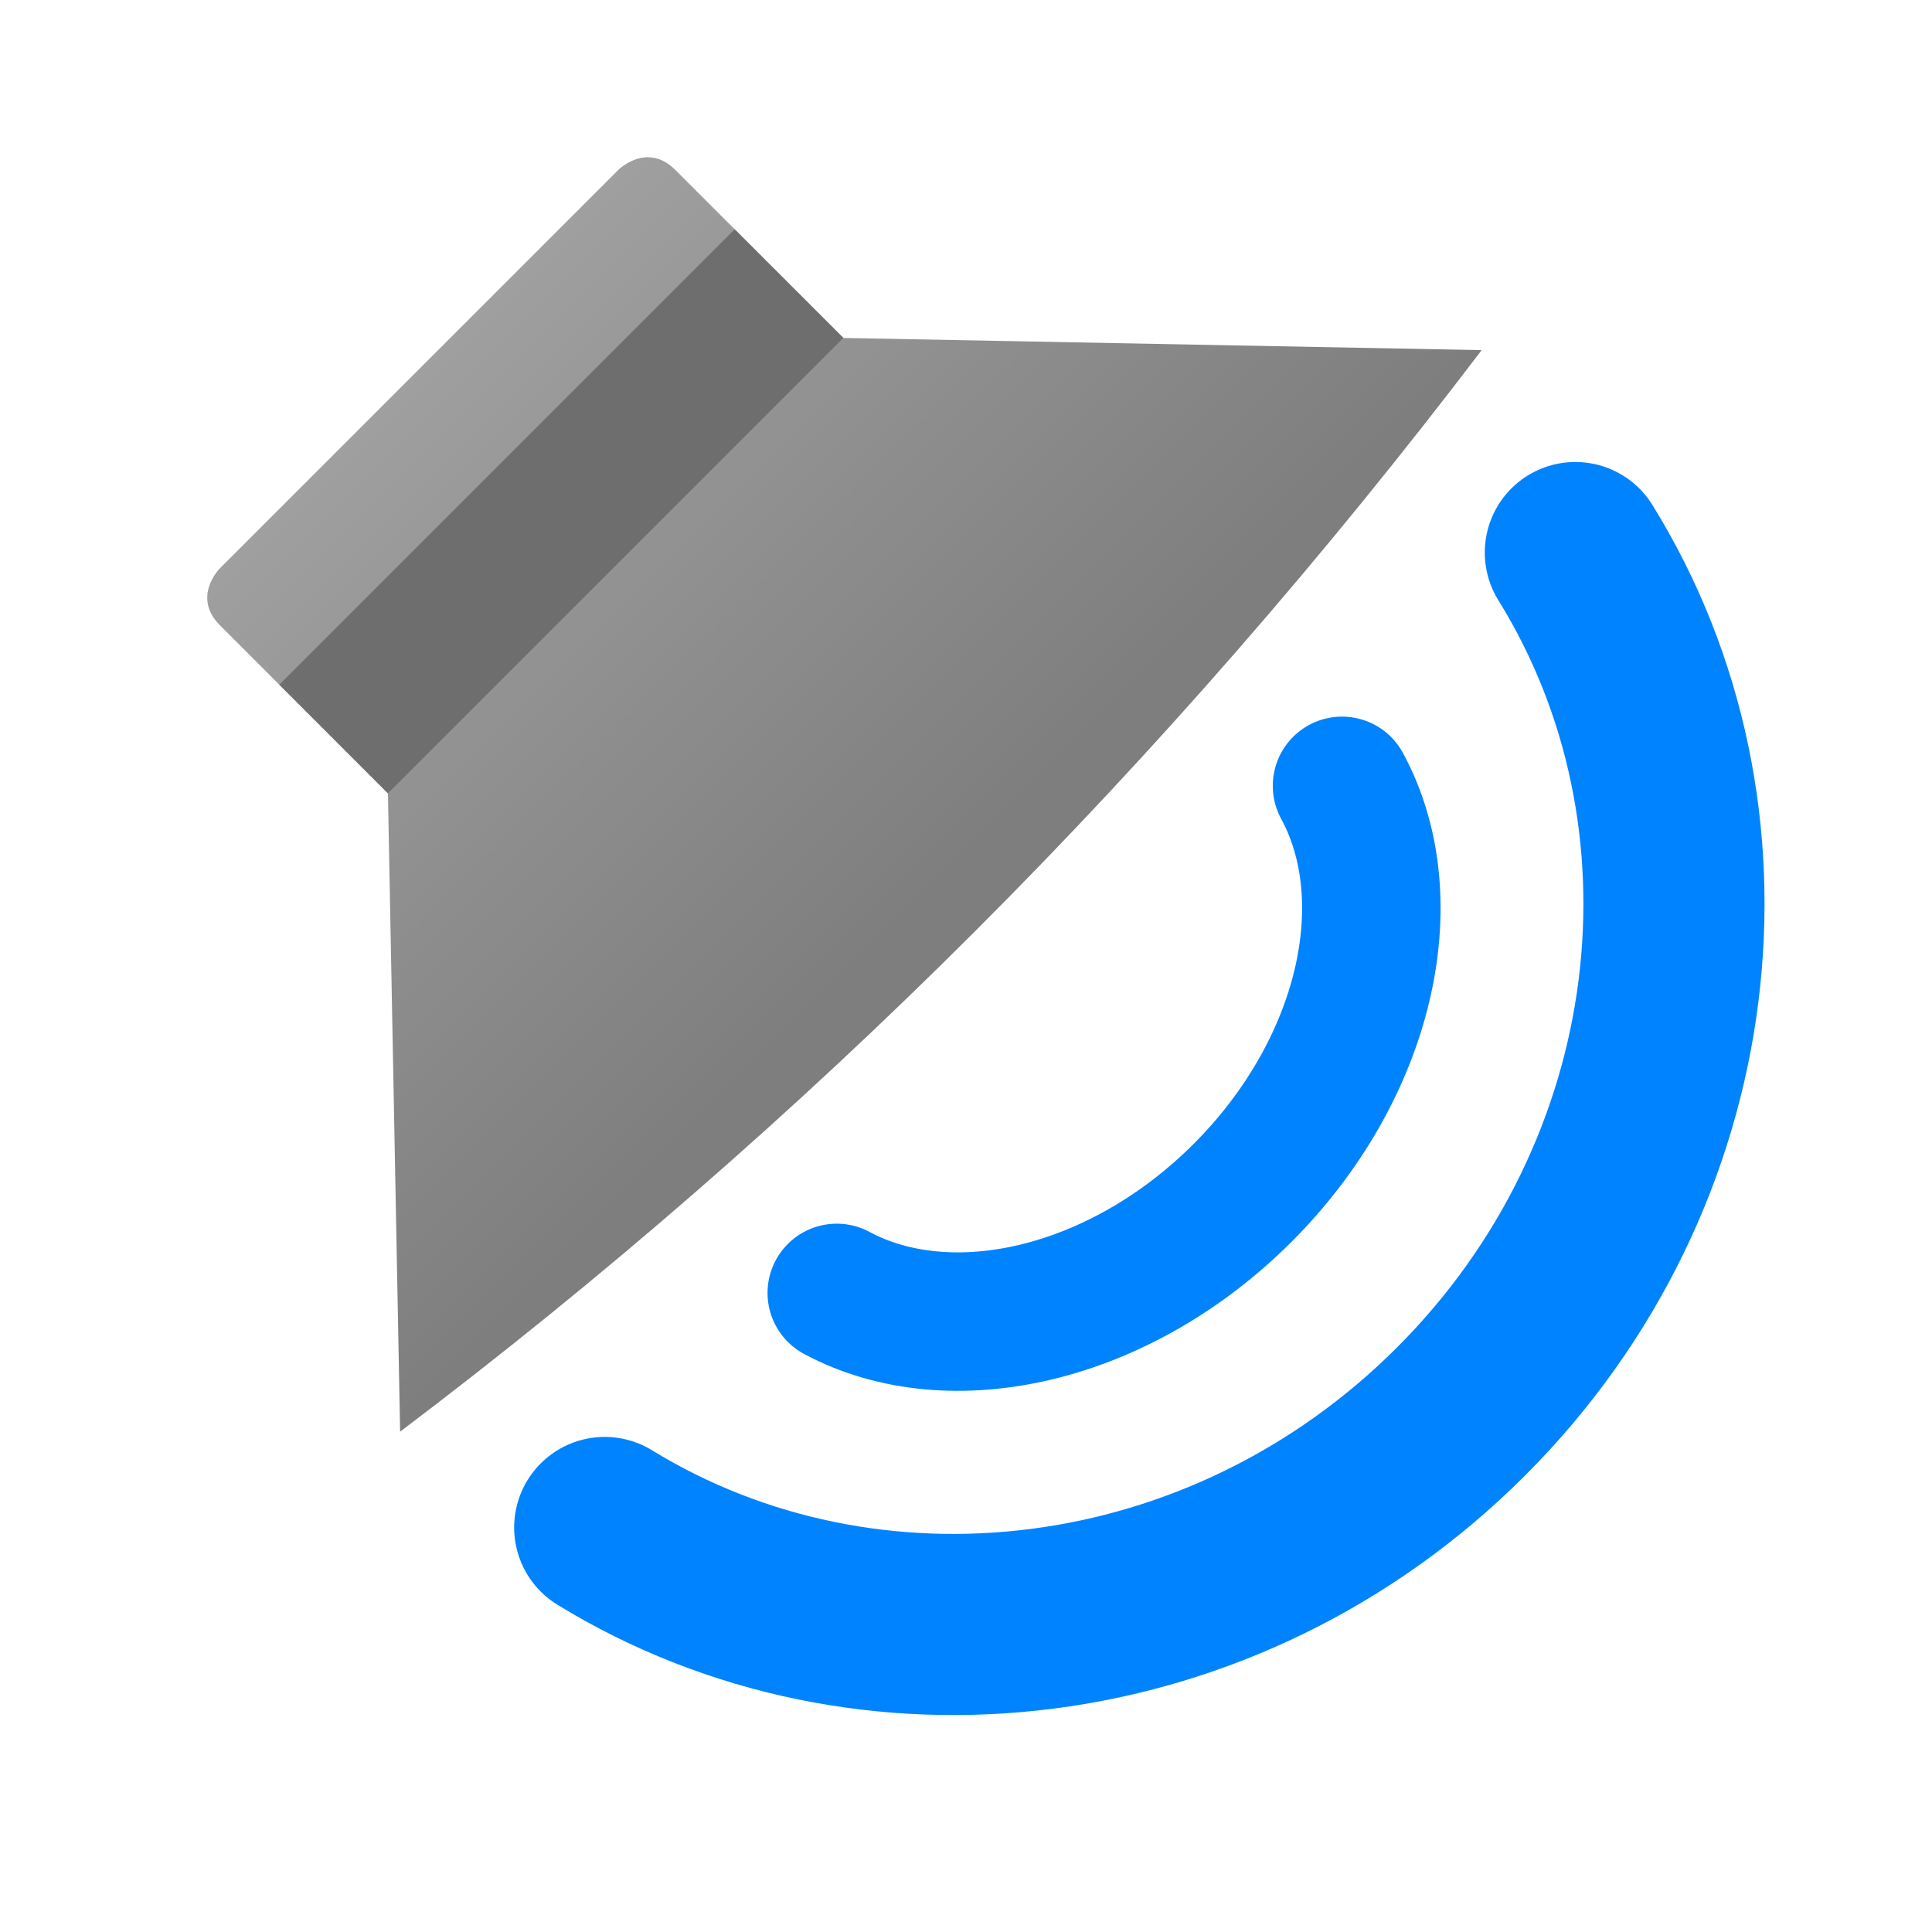
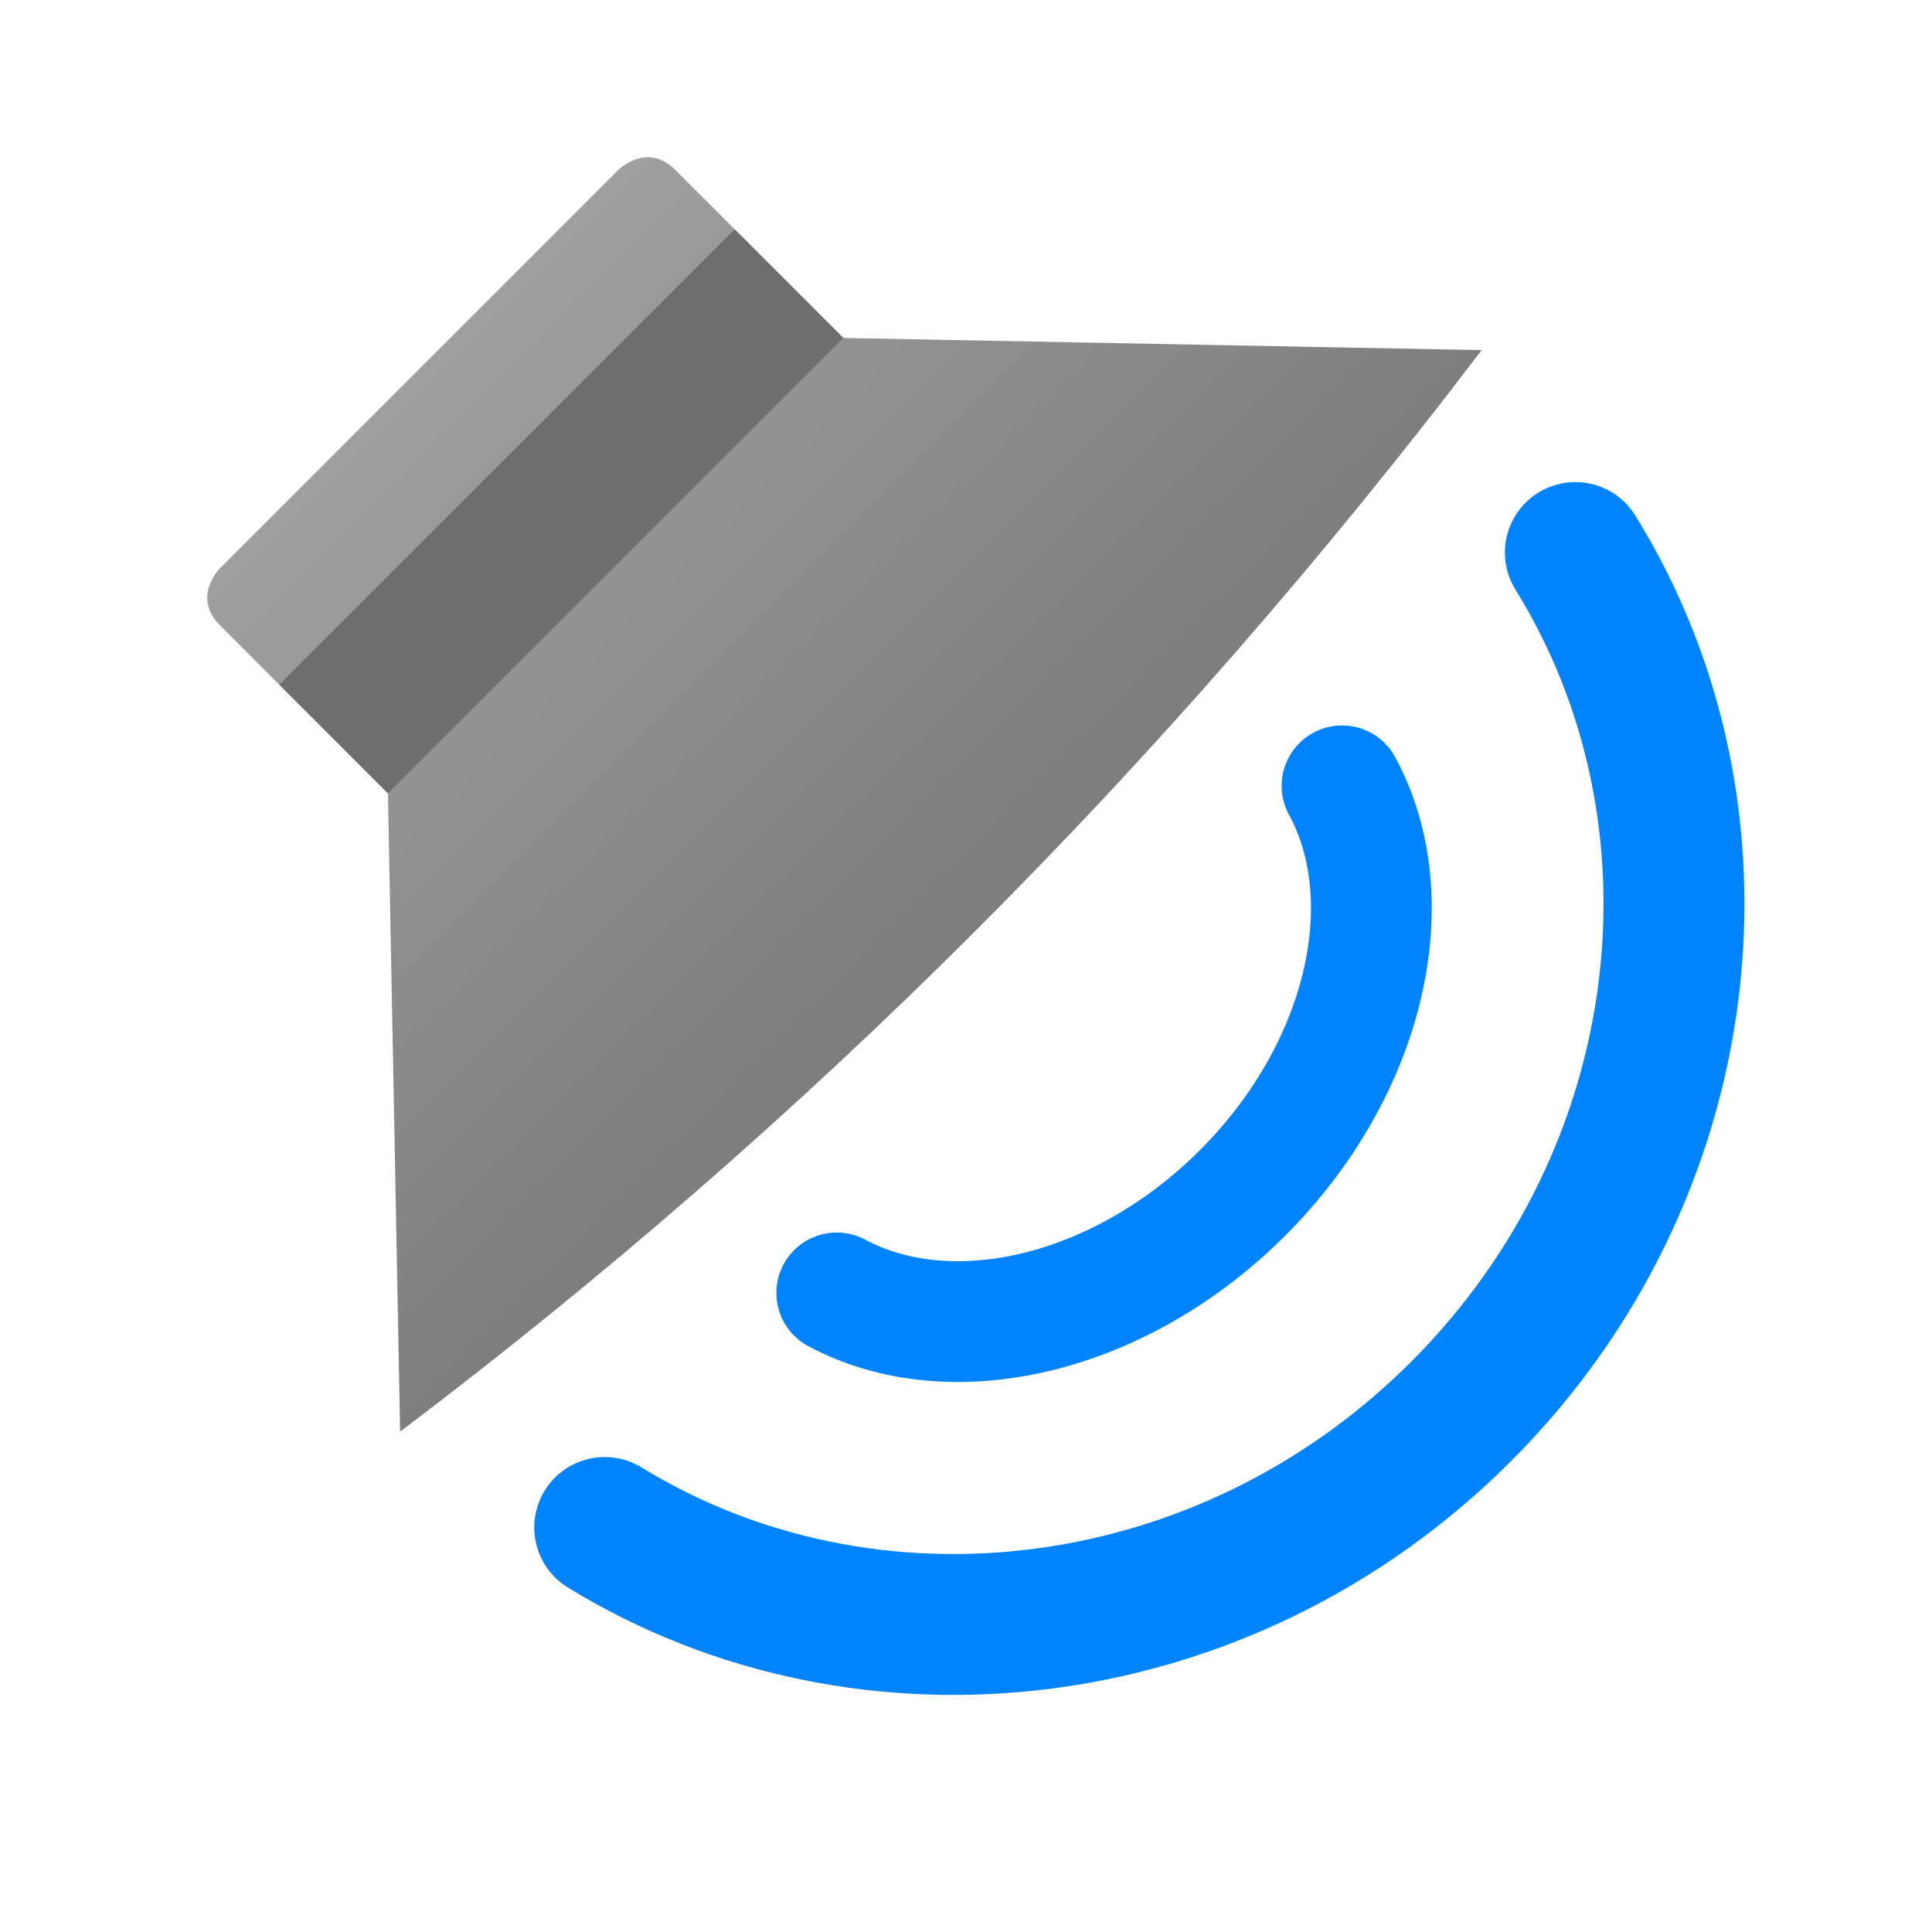
<svg xmlns="http://www.w3.org/2000/svg" style="clip-rule:evenodd;fill-rule:evenodd;stroke-linecap:round;stroke-linejoin:round;stroke-miterlimit:1.5" version="1.1" viewBox="0 0 48 48">
-   <path d="m15.024 37.95c6.526 4.003 15.39 3.003 21.274-2.881 5.905-5.905 6.891-14.809 2.841-21.341" style="fill:none;stroke-width:4.5px;stroke:#0083ff" />
-   <path d="m20.789 32.122c2.831 1.518 7.021 0.576 10.083-2.486 3.072-3.072 4.01-7.281 2.47-10.112" style="fill:none;stroke-width:3.44px;stroke:#0083ff" />
+   <path d="m15.024 37.95c6.526 4.003 15.39 3.003 21.274-2.881 5.905-5.905 6.891-14.809 2.841-21.341" style="fill:none;stroke-width:3.5px;stroke:#0083ff" />
+   <path d="m20.789 32.122c2.831 1.518 7.021 0.576 10.083-2.486 3.072-3.072 4.01-7.281 2.47-10.112" style="fill:none;stroke-width:3px;stroke:#0083ff" />
  <path d="m36.811 8.699l-15.859-0.303-4.175-4.175c-0.707-0.707-1.415 0-1.415 0l-9.899 9.899s-0.707 0.707 0 1.414l4.175 4.176 0.303 15.859c10.076-7.613 19.039-16.563 26.87-26.87z" style="fill-rule:nonzero;fill:url(#_Linear1)" />
  <path d="m6.939 17.01l11.313-11.314 2.7 2.7-11.314 11.314-2.699-2.7z" style="fill:#6e6e6e" />
  <defs>
-     <linearGradient id="_Linear1" x2="1" gradientTransform="matrix(-12.963,-12.963,12.963,-12.963,23.3752,22.1336)" gradientUnits="userSpaceOnUse">
+     <linearGradient id="_Linear1" x2="1" gradientTransform="matrix(-12.963,-12.963,12.963,-12.963,74.0188,-28.51)" gradientUnits="userSpaceOnUse">
      <stop style="stop-color:#7e7e7e" offset="0" />
      <stop style="stop-color:#9f9f9f" offset="1" />
    </linearGradient>
  </defs>
</svg>
